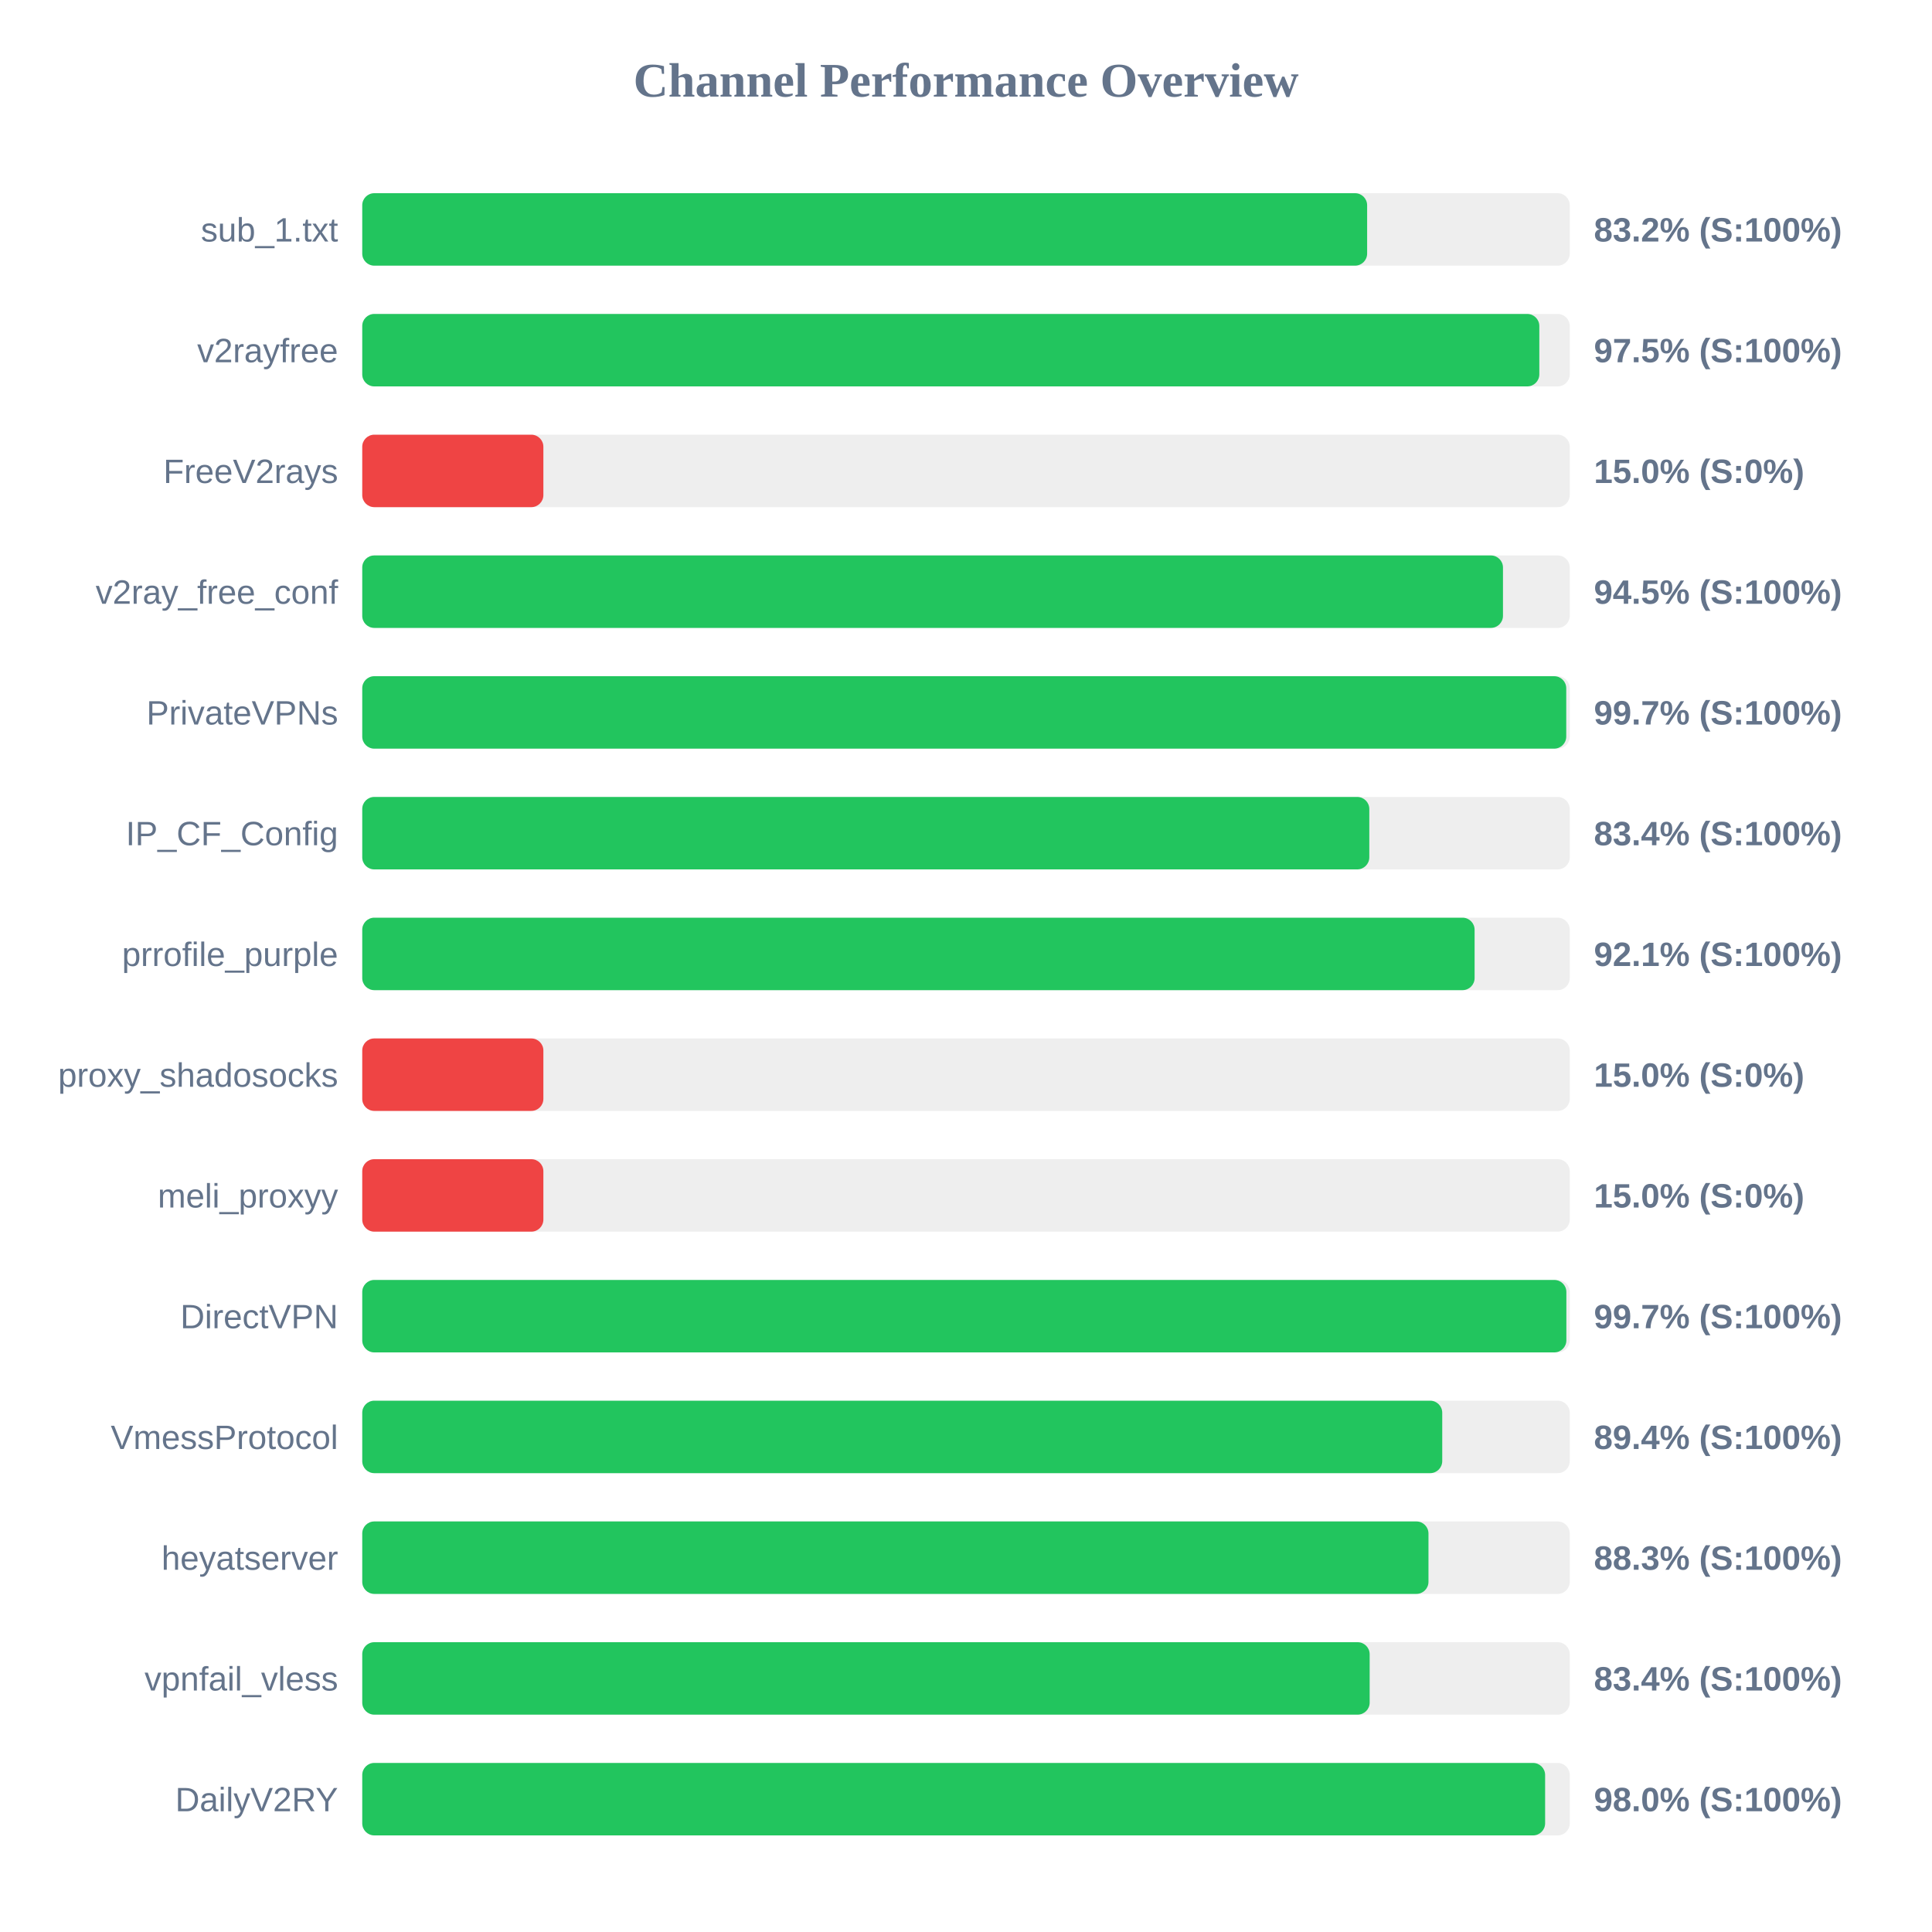
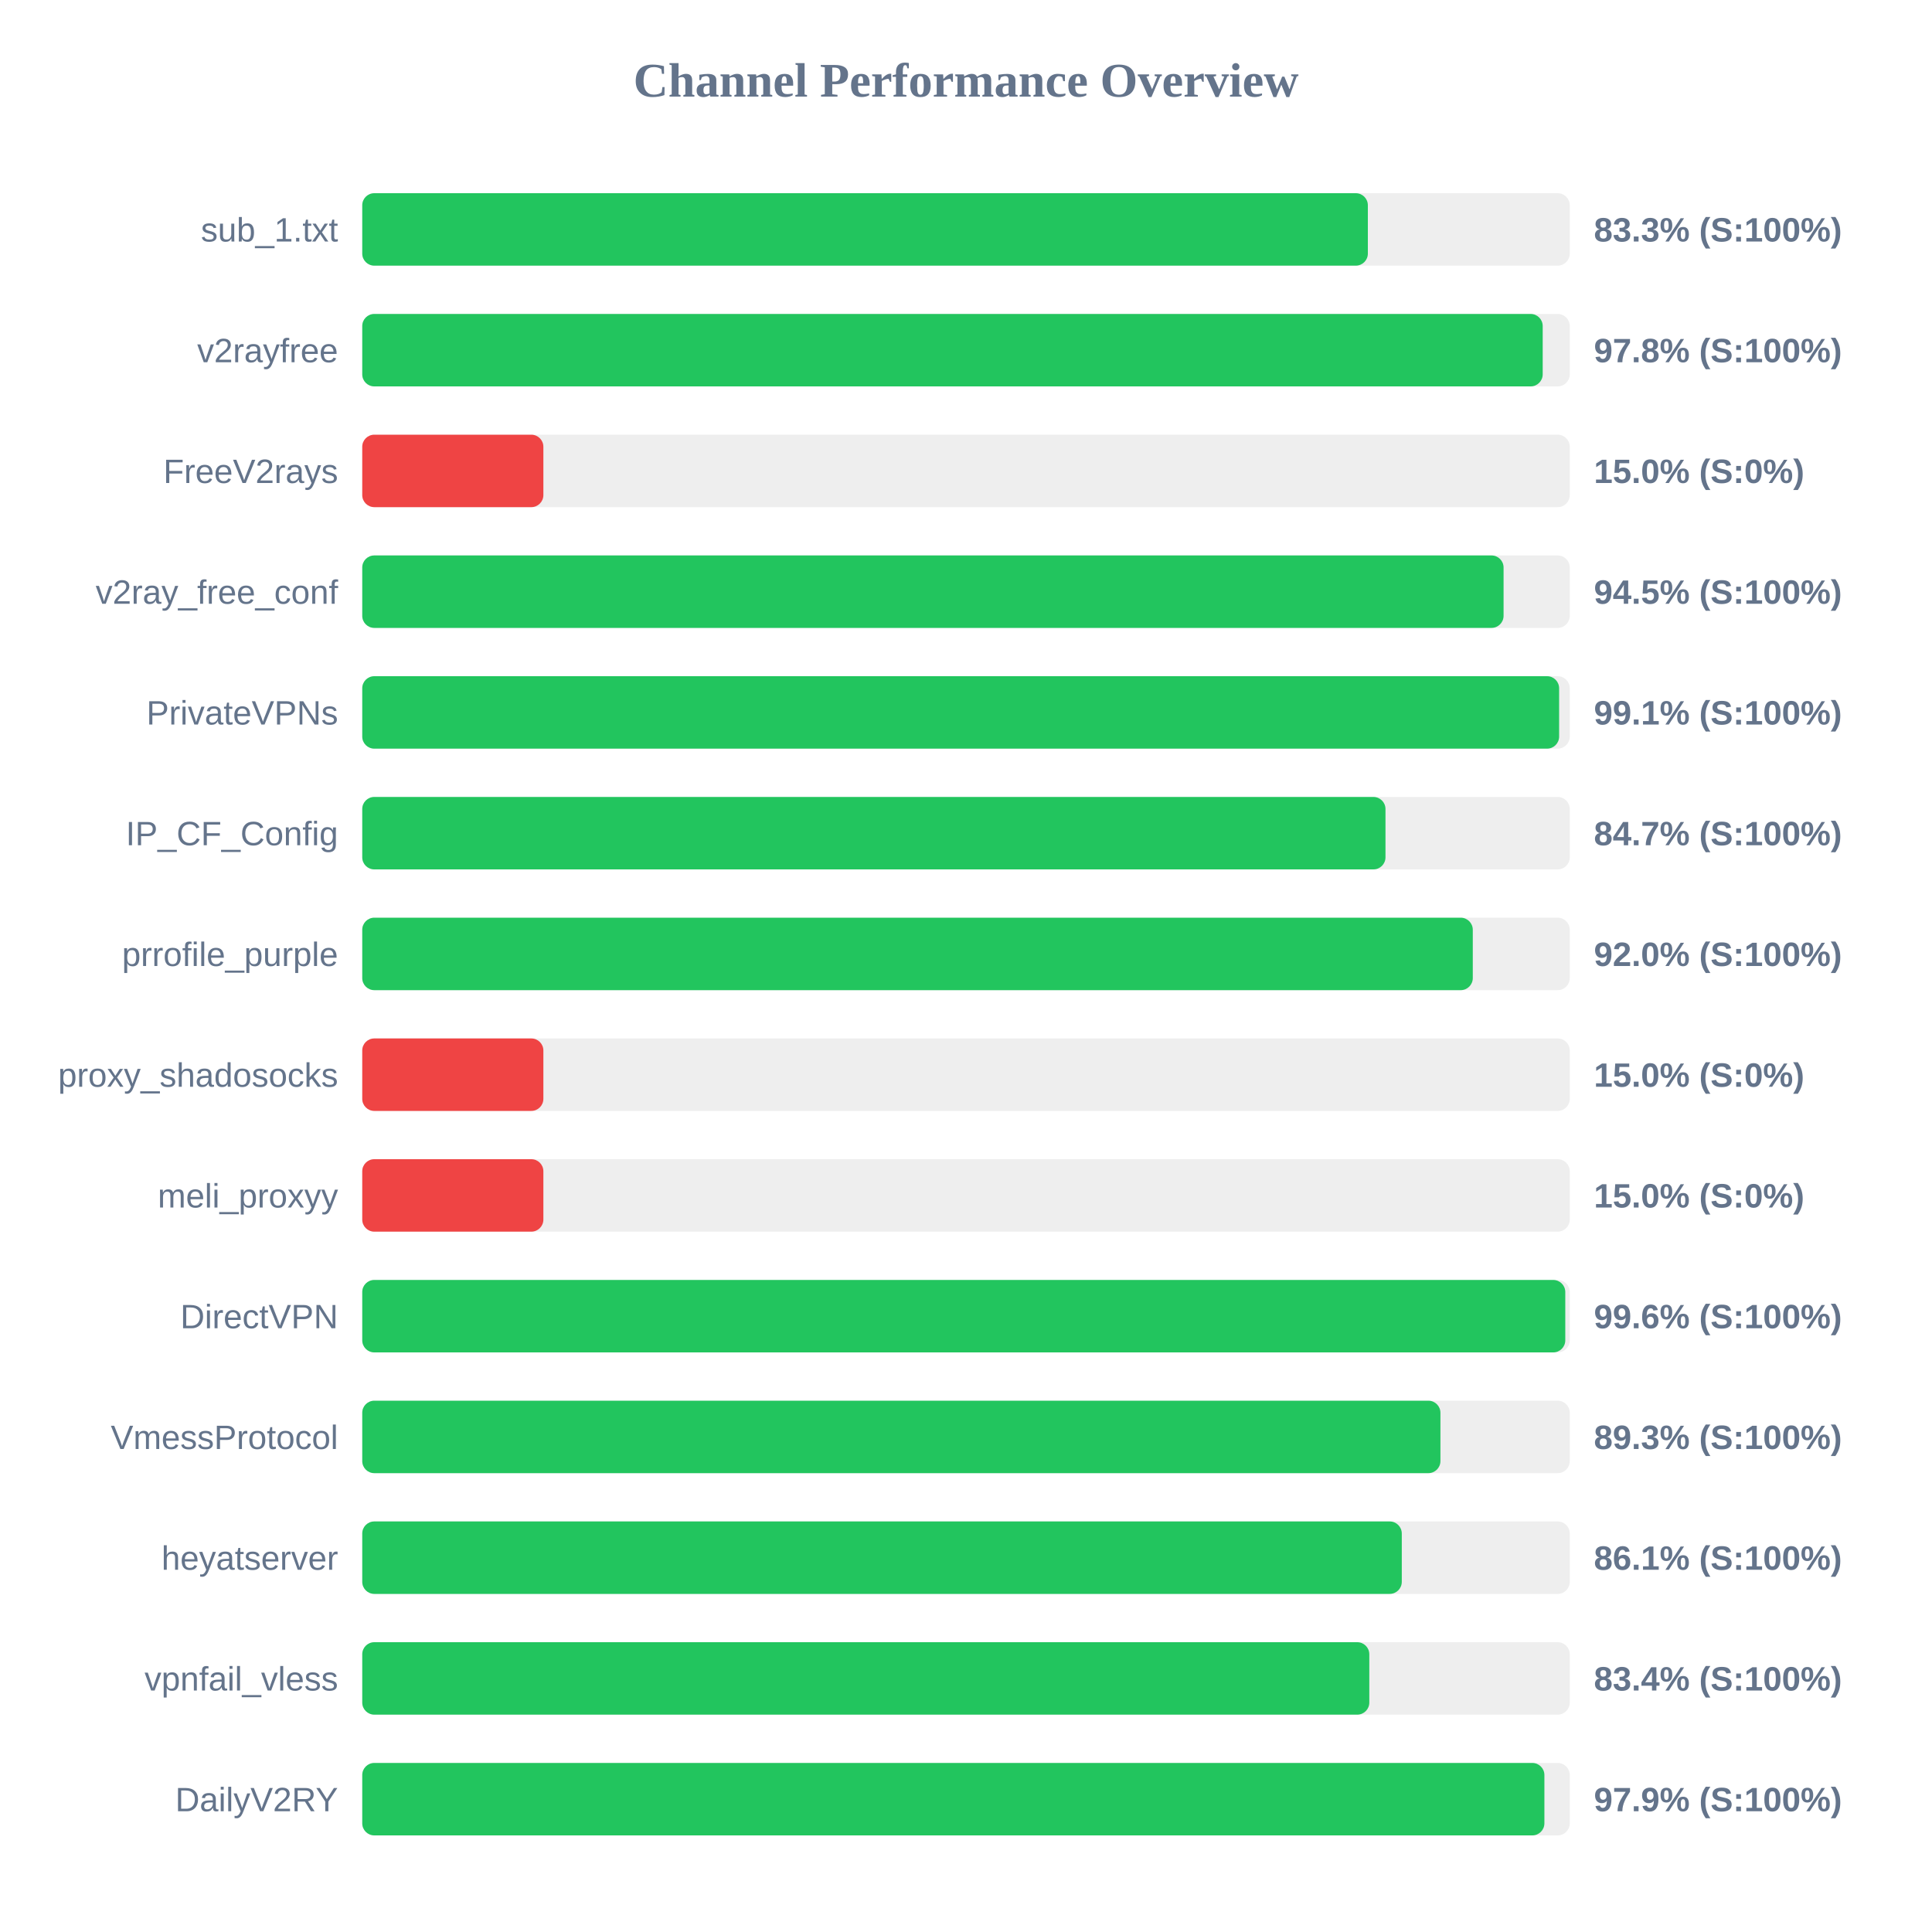
<svg xmlns="http://www.w3.org/2000/svg" width="800" height="800" version="1.1">
  <style>
        .row { font: 14px Arial; fill: #64748b; }
        .score { font: bold 14px Arial; fill: #64748b; }
    </style>
  <text x="400" y="40" text-anchor="middle" font-size="20px" font-weight="bold" fill="#64748b">Channel Performance Overview</text>
  <rect x="150" y="80" width="500" height="30" fill="#eee" rx="5" />
-   <rect x="150" y="80" width="416.1" height="30" fill="#22c55e" rx="5" />
+   <rect x="150" y="80" width="416.4" height="30" fill="#22c55e" rx="5" />
  <text x="140" y="100" text-anchor="end" class="row">sub_1.txt</text>
-   <text x="660" y="100" text-anchor="start" class="score">83.2% (S:100%)</text>
+   <text x="660" y="100" text-anchor="start" class="score">83.3% (S:100%)</text>
  <rect x="150" y="130" width="500" height="30" fill="#eee" rx="5" />
-   <rect x="150" y="130" width="487.4" height="30" fill="#22c55e" rx="5" />
+   <rect x="150" y="130" width="488.8" height="30" fill="#22c55e" rx="5" />
  <text x="140" y="150" text-anchor="end" class="row">v2rayfree</text>
-   <text x="660" y="150" text-anchor="start" class="score">97.5% (S:100%)</text>
+   <text x="660" y="150" text-anchor="start" class="score">97.8% (S:100%)</text>
  <rect x="150" y="180" width="500" height="30" fill="#eee" rx="5" />
  <rect x="150" y="180" width="75.0" height="30" fill="#ef4444" rx="5" />
  <text x="140" y="200" text-anchor="end" class="row">FreeV2rays</text>
  <text x="660" y="200" text-anchor="start" class="score">15.0% (S:0%)</text>
  <rect x="150" y="230" width="500" height="30" fill="#eee" rx="5" />
-   <rect x="150" y="230" width="472.35" height="30" fill="#22c55e" rx="5" />
+   <rect x="150" y="230" width="472.6" height="30" fill="#22c55e" rx="5" />
  <text x="140" y="250" text-anchor="end" class="row">v2ray_free_conf</text>
  <text x="660" y="250" text-anchor="start" class="score">94.5% (S:100%)</text>
  <rect x="150" y="280" width="500" height="30" fill="#eee" rx="5" />
-   <rect x="150" y="280" width="498.55" height="30" fill="#22c55e" rx="5" />
+   <rect x="150" y="280" width="495.6" height="30" fill="#22c55e" rx="5" />
  <text x="140" y="300" text-anchor="end" class="row">PrivateVPNs</text>
-   <text x="660" y="300" text-anchor="start" class="score">99.7% (S:100%)</text>
+   <text x="660" y="300" text-anchor="start" class="score">99.1% (S:100%)</text>
  <rect x="150" y="330" width="500" height="30" fill="#eee" rx="5" />
-   <rect x="150" y="330" width="417.0" height="30" fill="#22c55e" rx="5" />
+   <rect x="150" y="330" width="423.7" height="30" fill="#22c55e" rx="5" />
  <text x="140" y="350" text-anchor="end" class="row">IP_CF_Config</text>
-   <text x="660" y="350" text-anchor="start" class="score">83.4% (S:100%)</text>
+   <text x="660" y="350" text-anchor="start" class="score">84.7% (S:100%)</text>
  <rect x="150" y="380" width="500" height="30" fill="#eee" rx="5" />
-   <rect x="150" y="380" width="460.6" height="30" fill="#22c55e" rx="5" />
+   <rect x="150" y="380" width="459.85" height="30" fill="#22c55e" rx="5" />
  <text x="140" y="400" text-anchor="end" class="row">prrofile_purple</text>
-   <text x="660" y="400" text-anchor="start" class="score">92.1% (S:100%)</text>
+   <text x="660" y="400" text-anchor="start" class="score">92.0% (S:100%)</text>
  <rect x="150" y="430" width="500" height="30" fill="#eee" rx="5" />
  <rect x="150" y="430" width="75.0" height="30" fill="#ef4444" rx="5" />
  <text x="140" y="450" text-anchor="end" class="row">proxy_shadosocks</text>
  <text x="660" y="450" text-anchor="start" class="score">15.0% (S:0%)</text>
  <rect x="150" y="480" width="500" height="30" fill="#eee" rx="5" />
  <rect x="150" y="480" width="75.0" height="30" fill="#ef4444" rx="5" />
  <text x="140" y="500" text-anchor="end" class="row">meli_proxyy</text>
  <text x="660" y="500" text-anchor="start" class="score">15.0% (S:0%)</text>
  <rect x="150" y="530" width="500" height="30" fill="#eee" rx="5" />
-   <rect x="150" y="530" width="498.6" height="30" fill="#22c55e" rx="5" />
+   <rect x="150" y="530" width="498.15" height="30" fill="#22c55e" rx="5" />
  <text x="140" y="550" text-anchor="end" class="row">DirectVPN</text>
-   <text x="660" y="550" text-anchor="start" class="score">99.7% (S:100%)</text>
+   <text x="660" y="550" text-anchor="start" class="score">99.6% (S:100%)</text>
  <rect x="150" y="580" width="500" height="30" fill="#eee" rx="5" />
-   <rect x="150" y="580" width="447.2" height="30" fill="#22c55e" rx="5" />
+   <rect x="150" y="580" width="446.45" height="30" fill="#22c55e" rx="5" />
  <text x="140" y="600" text-anchor="end" class="row">VmessProtocol</text>
-   <text x="660" y="600" text-anchor="start" class="score">89.4% (S:100%)</text>
+   <text x="660" y="600" text-anchor="start" class="score">89.3% (S:100%)</text>
  <rect x="150" y="630" width="500" height="30" fill="#eee" rx="5" />
-   <rect x="150" y="630" width="441.5" height="30" fill="#22c55e" rx="5" />
+   <rect x="150" y="630" width="430.45" height="30" fill="#22c55e" rx="5" />
  <text x="140" y="650" text-anchor="end" class="row">heyatserver</text>
-   <text x="660" y="650" text-anchor="start" class="score">88.3% (S:100%)</text>
+   <text x="660" y="650" text-anchor="start" class="score">86.1% (S:100%)</text>
  <rect x="150" y="680" width="500" height="30" fill="#eee" rx="5" />
-   <rect x="150" y="680" width="417.15" height="30" fill="#22c55e" rx="5" />
+   <rect x="150" y="680" width="417.0" height="30" fill="#22c55e" rx="5" />
  <text x="140" y="700" text-anchor="end" class="row">vpnfail_vless</text>
  <text x="660" y="700" text-anchor="start" class="score">83.4% (S:100%)</text>
  <rect x="150" y="730" width="500" height="30" fill="#eee" rx="5" />
-   <rect x="150" y="730" width="489.8" height="30" fill="#22c55e" rx="5" />
+   <rect x="150" y="730" width="489.5" height="30" fill="#22c55e" rx="5" />
  <text x="140" y="750" text-anchor="end" class="row">DailyV2RY</text>
-   <text x="660" y="750" text-anchor="start" class="score">98.0% (S:100%)</text>
+   <text x="660" y="750" text-anchor="start" class="score">97.9% (S:100%)</text>
</svg>
